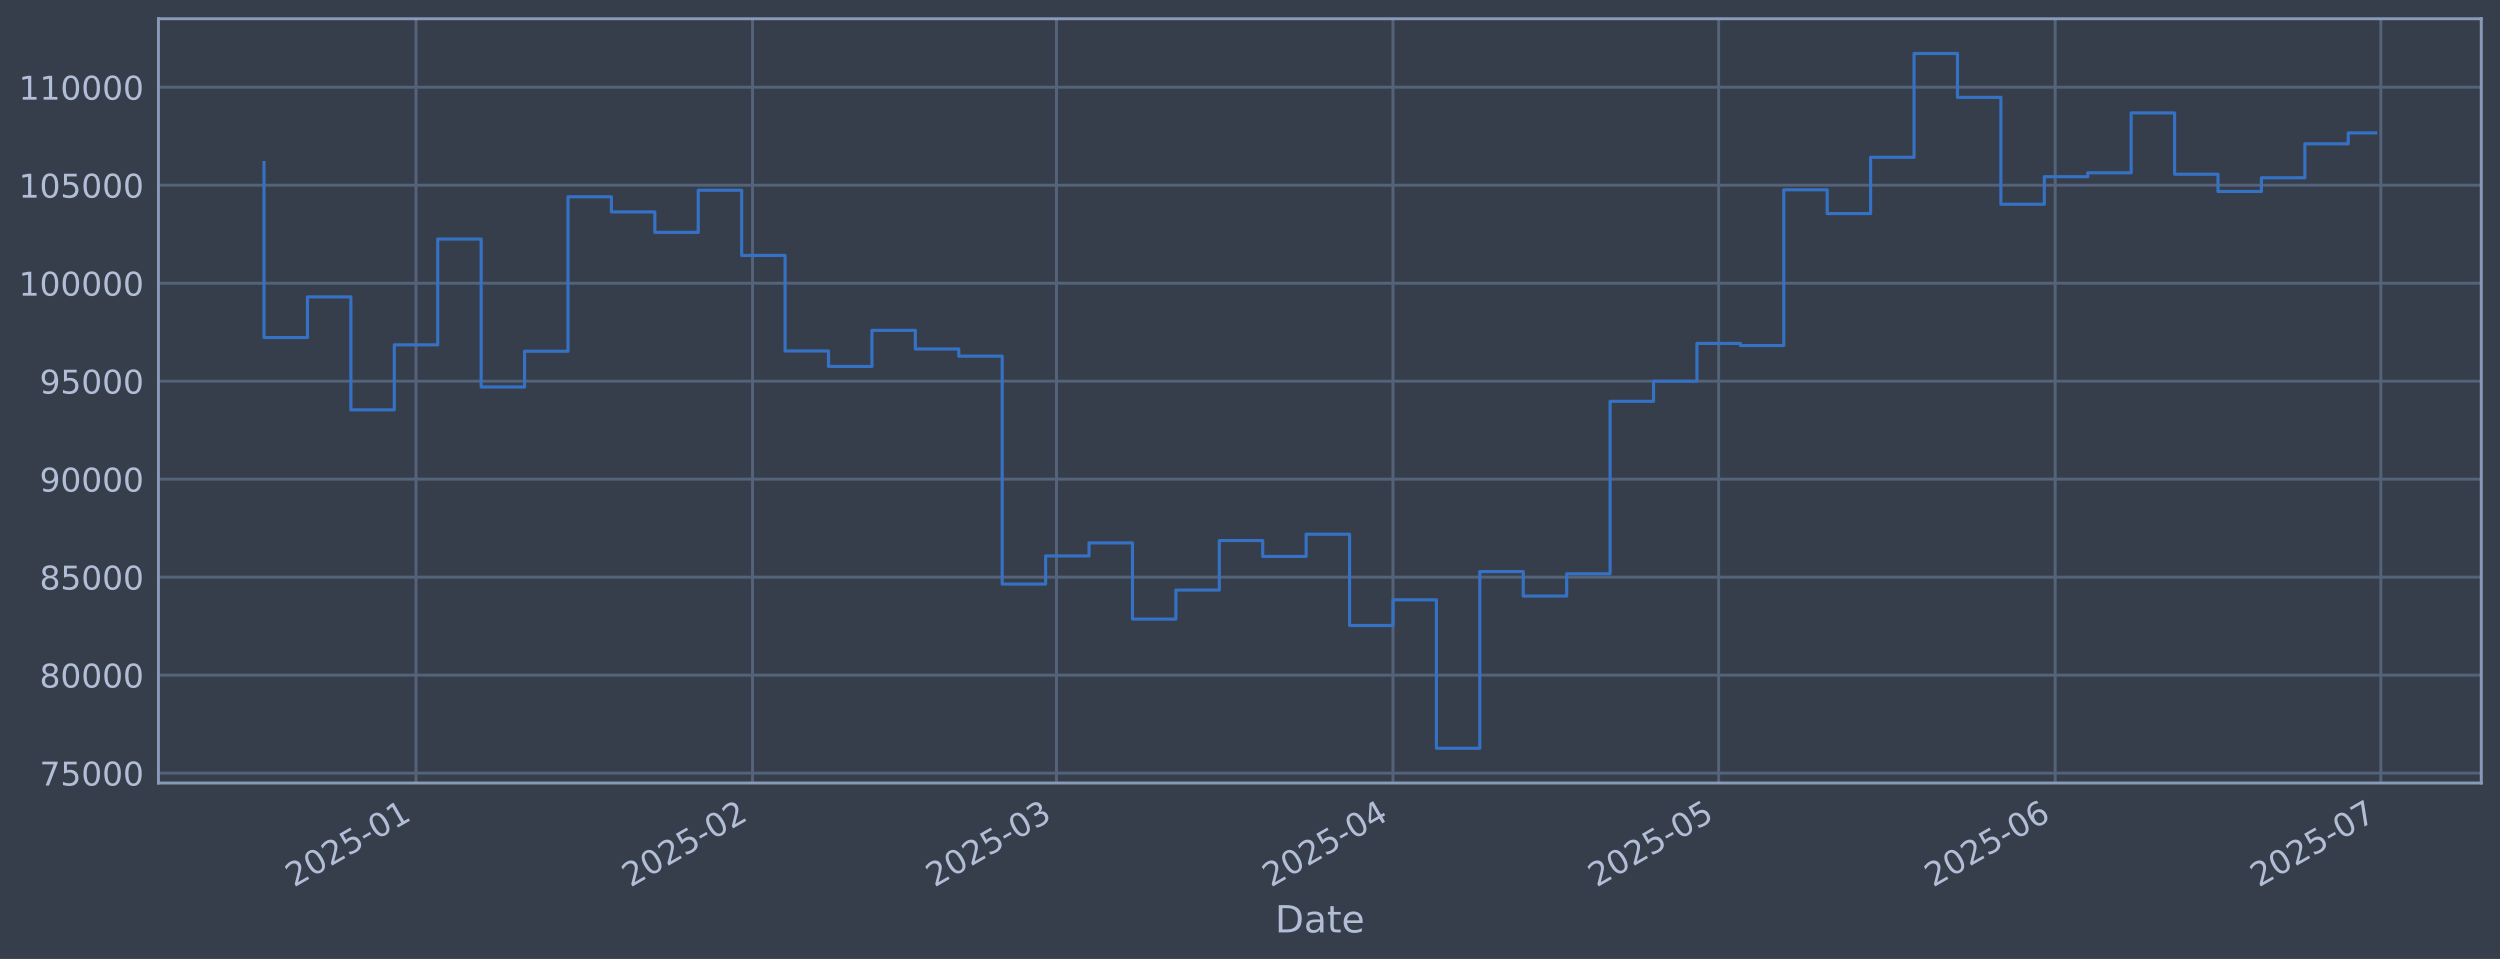
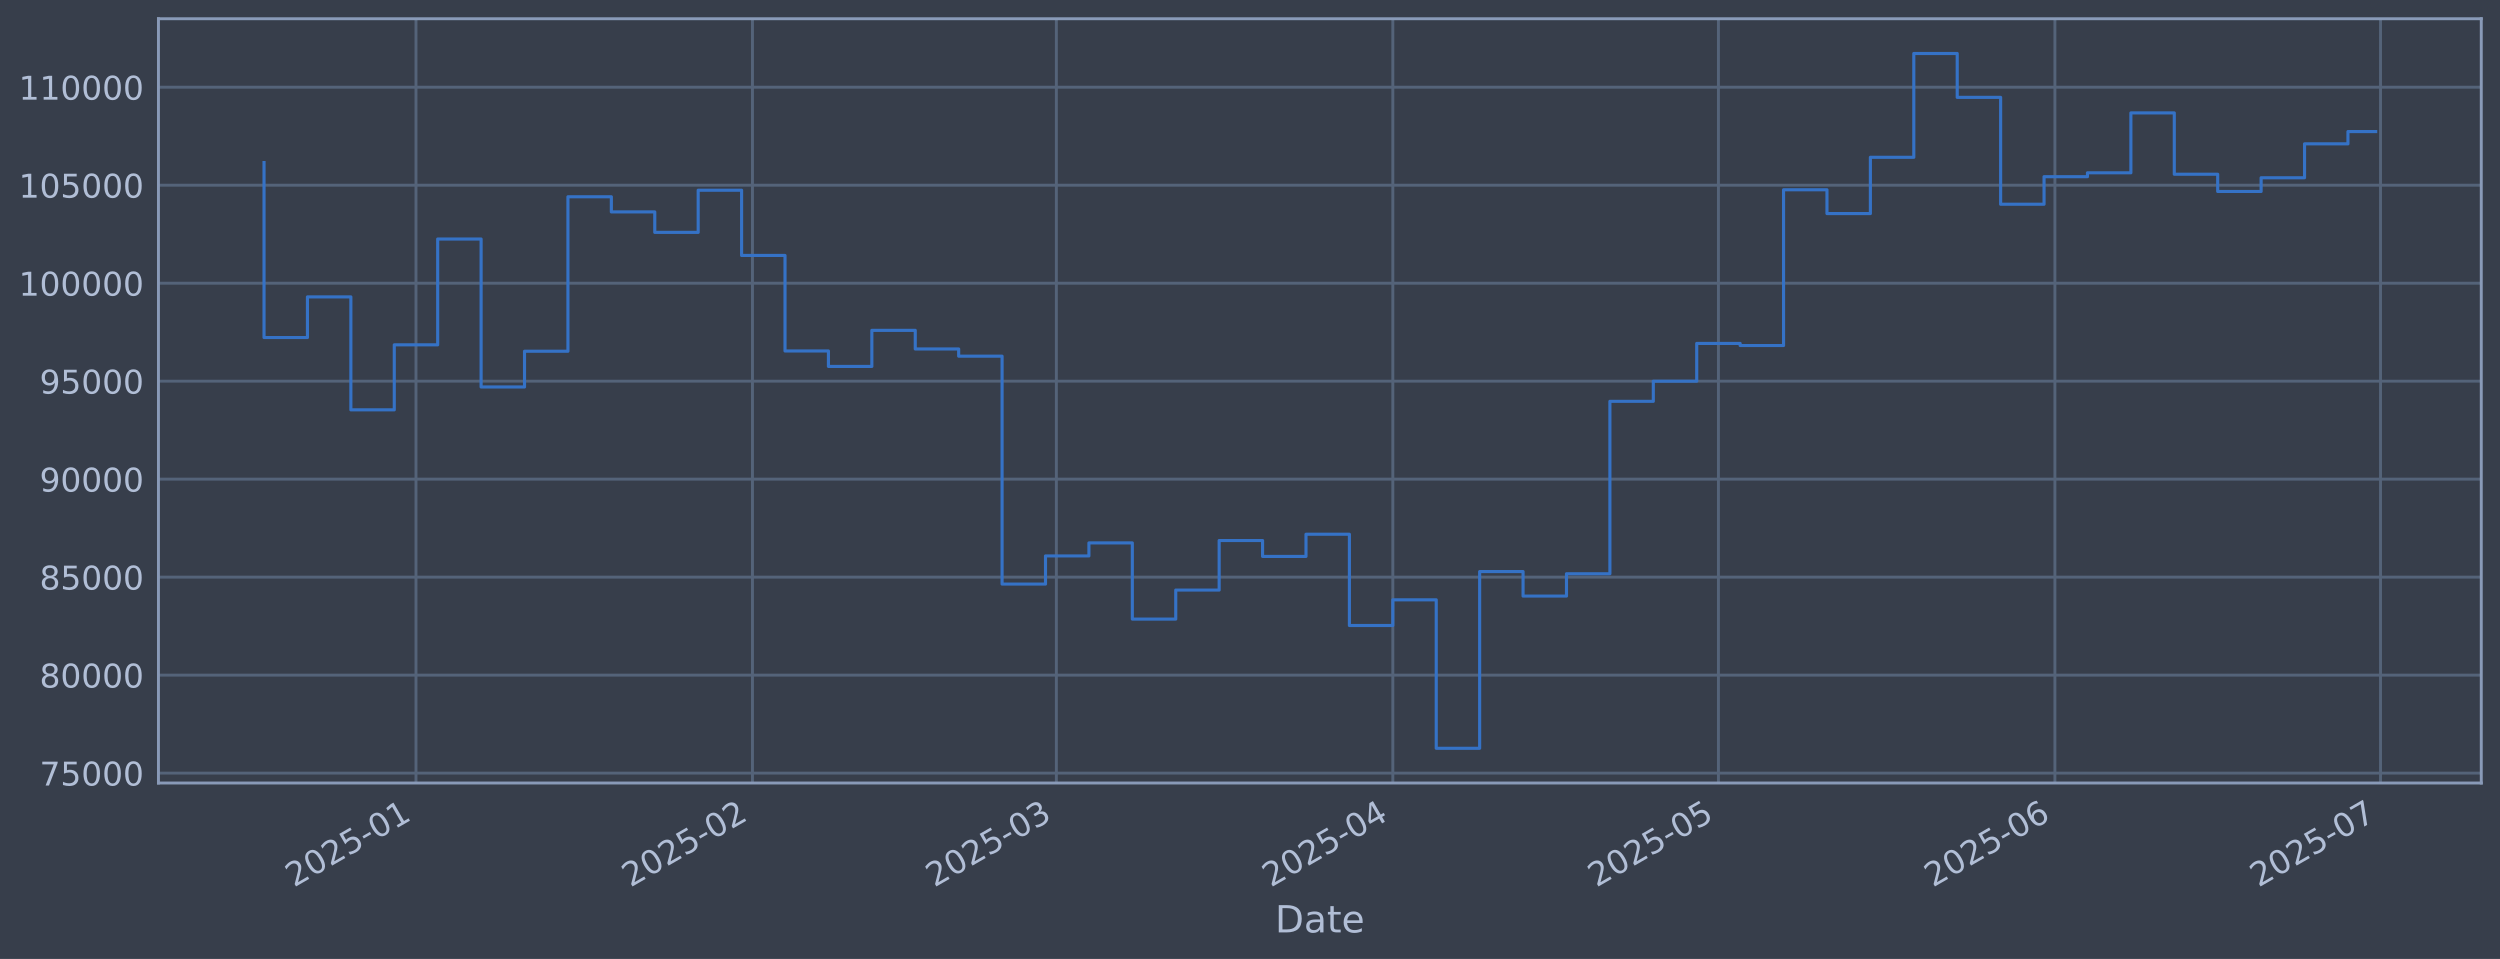
<svg xmlns="http://www.w3.org/2000/svg" xmlns:xlink="http://www.w3.org/1999/xlink" width="960.9pt" height="368.58pt" viewBox="0 0 960.9 368.58" version="1.1">
  <defs>
    <style type="text/css">*{stroke-linejoin: round; stroke-linecap: butt}</style>
  </defs>
  <g id="figure_1">
    <g id="patch_1">
      <path d="M 0 368.58  L 960.9 368.58  L 960.9 0  L 0 0  z " style="fill: #373e4b" />
    </g>
    <g id="axes_1">
      <g id="patch_2">
        <path d="M 60.901 300.96  L 953.701 300.96  L 953.701 7.2  L 60.901 7.2  z " style="fill: #373e4b" />
      </g>
      <g id="matplotlib.axis_1">
        <g id="xtick_1">
          <g id="line2d_1">
-             <path d="M 159.895 300.96  L 159.895 7.2  " clip-path="url(#p525feeacb9)" style="fill: none; stroke: #546379; stroke-width: 1.12; stroke-linecap: square" />
+             <path d="M 159.887 300.96  L 159.887 7.2  " clip-path="url(#p99b98b8353)" style="fill: none; stroke: #546379; stroke-width: 1.12; stroke-linecap: square" />
          </g>
          <g id="line2d_2" />
          <g id="text_1">
-             <g style="fill: #b1bed6" transform="translate(112.9922 341.1745) rotate(-30) scale(0.126 -0.126)">
+             <g style="fill: #b1bed6" transform="translate(112.9835 341.1745) rotate(-30) scale(0.126 -0.126)">
              <defs>
                <path id="DejaVuSans-32" d="M 1228 531  L 3431 531  L 3431 0  L 469 0  L 469 531  Q 828 903 1448 1529  Q 2069 2156 2228 2338  Q 2531 2678 2651 2914  Q 2772 3150 2772 3378  Q 2772 3750 2511 3984  Q 2250 4219 1831 4219  Q 1534 4219 1204 4116  Q 875 4013 500 3803  L 500 4441  Q 881 4594 1212 4672  Q 1544 4750 1819 4750  Q 2544 4750 2975 4387  Q 3406 4025 3406 3419  Q 3406 3131 3298 2873  Q 3191 2616 2906 2266  Q 2828 2175 2409 1742  Q 1991 1309 1228 531  z " transform="scale(0.015625)" />
                <path id="DejaVuSans-30" d="M 2034 4250  Q 1547 4250 1301 3770  Q 1056 3291 1056 2328  Q 1056 1369 1301 889  Q 1547 409 2034 409  Q 2525 409 2770 889  Q 3016 1369 3016 2328  Q 3016 3291 2770 3770  Q 2525 4250 2034 4250  z M 2034 4750  Q 2819 4750 3233 4129  Q 3647 3509 3647 2328  Q 3647 1150 3233 529  Q 2819 -91 2034 -91  Q 1250 -91 836 529  Q 422 1150 422 2328  Q 422 3509 836 4129  Q 1250 4750 2034 4750  z " transform="scale(0.015625)" />
                <path id="DejaVuSans-35" d="M 691 4666  L 3169 4666  L 3169 4134  L 1269 4134  L 1269 2991  Q 1406 3038 1543 3061  Q 1681 3084 1819 3084  Q 2600 3084 3056 2656  Q 3513 2228 3513 1497  Q 3513 744 3044 326  Q 2575 -91 1722 -91  Q 1428 -91 1123 -41  Q 819 9 494 109  L 494 744  Q 775 591 1075 516  Q 1375 441 1709 441  Q 2250 441 2565 725  Q 2881 1009 2881 1497  Q 2881 1984 2565 2268  Q 2250 2553 1709 2553  Q 1456 2553 1204 2497  Q 953 2441 691 2322  L 691 4666  z " transform="scale(0.015625)" />
                <path id="DejaVuSans-2d" d="M 313 2009  L 1997 2009  L 1997 1497  L 313 1497  L 313 2009  z " transform="scale(0.015625)" />
                <path id="DejaVuSans-31" d="M 794 531  L 1825 531  L 1825 4091  L 703 3866  L 703 4441  L 1819 4666  L 2450 4666  L 2450 531  L 3481 531  L 3481 0  L 794 0  L 794 531  z " transform="scale(0.015625)" />
              </defs>
              <use xlink:href="#DejaVuSans-32" />
              <use xlink:href="#DejaVuSans-30" transform="translate(63.62305 0)" />
              <use xlink:href="#DejaVuSans-32" transform="translate(127.2461 0)" />
              <use xlink:href="#DejaVuSans-35" transform="translate(190.8691 0)" />
              <use xlink:href="#DejaVuSans-2d" transform="translate(254.4922 0)" />
              <use xlink:href="#DejaVuSans-30" transform="translate(290.5762 0)" />
              <use xlink:href="#DejaVuSans-31" transform="translate(354.1992 0)" />
            </g>
          </g>
        </g>
        <g id="xtick_2">
          <g id="line2d_3">
-             <path d="M 289.239 300.96  L 289.239 7.2  " clip-path="url(#p525feeacb9)" style="fill: none; stroke: #546379; stroke-width: 1.12; stroke-linecap: square" />
+             <path d="M 289.211 300.96  L 289.211 7.2  " clip-path="url(#p99b98b8353)" style="fill: none; stroke: #546379; stroke-width: 1.12; stroke-linecap: square" />
          </g>
          <g id="line2d_4" />
          <g id="text_2">
-             <g style="fill: #b1bed6" transform="translate(242.3356 341.1745) rotate(-30) scale(0.126 -0.126)">
+             <g style="fill: #b1bed6" transform="translate(242.3077 341.1745) rotate(-30) scale(0.126 -0.126)">
              <use xlink:href="#DejaVuSans-32" />
              <use xlink:href="#DejaVuSans-30" transform="translate(63.62305 0)" />
              <use xlink:href="#DejaVuSans-32" transform="translate(127.2461 0)" />
              <use xlink:href="#DejaVuSans-35" transform="translate(190.8691 0)" />
              <use xlink:href="#DejaVuSans-2d" transform="translate(254.4922 0)" />
              <use xlink:href="#DejaVuSans-30" transform="translate(290.5762 0)" />
              <use xlink:href="#DejaVuSans-32" transform="translate(354.1992 0)" />
            </g>
          </g>
        </g>
        <g id="xtick_3">
          <g id="line2d_5">
-             <path d="M 406.065 300.96  L 406.065 7.2  " clip-path="url(#p525feeacb9)" style="fill: none; stroke: #546379; stroke-width: 1.12; stroke-linecap: square" />
+             <path d="M 406.02 300.96  L 406.02 7.2  " clip-path="url(#p99b98b8353)" style="fill: none; stroke: #546379; stroke-width: 1.12; stroke-linecap: square" />
          </g>
          <g id="line2d_6" />
          <g id="text_3">
-             <g style="fill: #b1bed6" transform="translate(359.162 341.1745) rotate(-30) scale(0.126 -0.126)">
+             <g style="fill: #b1bed6" transform="translate(359.1167 341.1745) rotate(-30) scale(0.126 -0.126)">
              <defs>
                <path id="DejaVuSans-33" d="M 2597 2516  Q 3050 2419 3304 2112  Q 3559 1806 3559 1356  Q 3559 666 3084 287  Q 2609 -91 1734 -91  Q 1441 -91 1130 -33  Q 819 25 488 141  L 488 750  Q 750 597 1062 519  Q 1375 441 1716 441  Q 2309 441 2620 675  Q 2931 909 2931 1356  Q 2931 1769 2642 2001  Q 2353 2234 1838 2234  L 1294 2234  L 1294 2753  L 1863 2753  Q 2328 2753 2575 2939  Q 2822 3125 2822 3475  Q 2822 3834 2567 4026  Q 2313 4219 1838 4219  Q 1578 4219 1281 4162  Q 984 4106 628 3988  L 628 4550  Q 988 4650 1302 4700  Q 1616 4750 1894 4750  Q 2613 4750 3031 4423  Q 3450 4097 3450 3541  Q 3450 3153 3228 2886  Q 3006 2619 2597 2516  z " transform="scale(0.015625)" />
              </defs>
              <use xlink:href="#DejaVuSans-32" />
              <use xlink:href="#DejaVuSans-30" transform="translate(63.62305 0)" />
              <use xlink:href="#DejaVuSans-32" transform="translate(127.2461 0)" />
              <use xlink:href="#DejaVuSans-35" transform="translate(190.8691 0)" />
              <use xlink:href="#DejaVuSans-2d" transform="translate(254.4922 0)" />
              <use xlink:href="#DejaVuSans-30" transform="translate(290.5762 0)" />
              <use xlink:href="#DejaVuSans-33" transform="translate(354.1992 0)" />
            </g>
          </g>
        </g>
        <g id="xtick_4">
          <g id="line2d_7">
-             <path d="M 535.409 300.96  L 535.409 7.2  " clip-path="url(#p525feeacb9)" style="fill: none; stroke: #546379; stroke-width: 1.12; stroke-linecap: square" />
+             <path d="M 535.344 300.96  L 535.344 7.2  " clip-path="url(#p99b98b8353)" style="fill: none; stroke: #546379; stroke-width: 1.12; stroke-linecap: square" />
          </g>
          <g id="line2d_8" />
          <g id="text_4">
-             <g style="fill: #b1bed6" transform="translate(488.5054 341.1745) rotate(-30) scale(0.126 -0.126)">
+             <g style="fill: #b1bed6" transform="translate(488.4409 341.1745) rotate(-30) scale(0.126 -0.126)">
              <defs>
                <path id="DejaVuSans-34" d="M 2419 4116  L 825 1625  L 2419 1625  L 2419 4116  z M 2253 4666  L 3047 4666  L 3047 1625  L 3713 1625  L 3713 1100  L 3047 1100  L 3047 0  L 2419 0  L 2419 1100  L 313 1100  L 313 1709  L 2253 4666  z " transform="scale(0.015625)" />
              </defs>
              <use xlink:href="#DejaVuSans-32" />
              <use xlink:href="#DejaVuSans-30" transform="translate(63.62305 0)" />
              <use xlink:href="#DejaVuSans-32" transform="translate(127.2461 0)" />
              <use xlink:href="#DejaVuSans-35" transform="translate(190.8691 0)" />
              <use xlink:href="#DejaVuSans-2d" transform="translate(254.4922 0)" />
              <use xlink:href="#DejaVuSans-30" transform="translate(290.5762 0)" />
              <use xlink:href="#DejaVuSans-34" transform="translate(354.1992 0)" />
            </g>
          </g>
        </g>
        <g id="xtick_5">
          <g id="line2d_9">
-             <path d="M 660.58 300.96  L 660.58 7.2  " clip-path="url(#p525feeacb9)" style="fill: none; stroke: #546379; stroke-width: 1.12; stroke-linecap: square" />
+             <path d="M 660.497 300.96  L 660.497 7.2  " clip-path="url(#p99b98b8353)" style="fill: none; stroke: #546379; stroke-width: 1.12; stroke-linecap: square" />
          </g>
          <g id="line2d_10" />
          <g id="text_5">
-             <g style="fill: #b1bed6" transform="translate(613.6765 341.1745) rotate(-30) scale(0.126 -0.126)">
+             <g style="fill: #b1bed6" transform="translate(613.5934 341.1745) rotate(-30) scale(0.126 -0.126)">
              <use xlink:href="#DejaVuSans-32" />
              <use xlink:href="#DejaVuSans-30" transform="translate(63.62305 0)" />
              <use xlink:href="#DejaVuSans-32" transform="translate(127.2461 0)" />
              <use xlink:href="#DejaVuSans-35" transform="translate(190.8691 0)" />
              <use xlink:href="#DejaVuSans-2d" transform="translate(254.4922 0)" />
              <use xlink:href="#DejaVuSans-30" transform="translate(290.5762 0)" />
              <use xlink:href="#DejaVuSans-35" transform="translate(354.1992 0)" />
            </g>
          </g>
        </g>
        <g id="xtick_6">
          <g id="line2d_11">
-             <path d="M 789.923 300.96  L 789.923 7.2  " clip-path="url(#p525feeacb9)" style="fill: none; stroke: #546379; stroke-width: 1.12; stroke-linecap: square" />
+             <path d="M 789.821 300.96  L 789.821 7.2  " clip-path="url(#p99b98b8353)" style="fill: none; stroke: #546379; stroke-width: 1.12; stroke-linecap: square" />
          </g>
          <g id="line2d_12" />
          <g id="text_6">
-             <g style="fill: #b1bed6" transform="translate(743.0199 341.1745) rotate(-30) scale(0.126 -0.126)">
+             <g style="fill: #b1bed6" transform="translate(742.9176 341.1745) rotate(-30) scale(0.126 -0.126)">
              <defs>
                <path id="DejaVuSans-36" d="M 2113 2584  Q 1688 2584 1439 2293  Q 1191 2003 1191 1497  Q 1191 994 1439 701  Q 1688 409 2113 409  Q 2538 409 2786 701  Q 3034 994 3034 1497  Q 3034 2003 2786 2293  Q 2538 2584 2113 2584  z M 3366 4563  L 3366 3988  Q 3128 4100 2886 4159  Q 2644 4219 2406 4219  Q 1781 4219 1451 3797  Q 1122 3375 1075 2522  Q 1259 2794 1537 2939  Q 1816 3084 2150 3084  Q 2853 3084 3261 2657  Q 3669 2231 3669 1497  Q 3669 778 3244 343  Q 2819 -91 2113 -91  Q 1303 -91 875 529  Q 447 1150 447 2328  Q 447 3434 972 4092  Q 1497 4750 2381 4750  Q 2619 4750 2861 4703  Q 3103 4656 3366 4563  z " transform="scale(0.015625)" />
              </defs>
              <use xlink:href="#DejaVuSans-32" />
              <use xlink:href="#DejaVuSans-30" transform="translate(63.62305 0)" />
              <use xlink:href="#DejaVuSans-32" transform="translate(127.2461 0)" />
              <use xlink:href="#DejaVuSans-35" transform="translate(190.8691 0)" />
              <use xlink:href="#DejaVuSans-2d" transform="translate(254.4922 0)" />
              <use xlink:href="#DejaVuSans-30" transform="translate(290.5762 0)" />
              <use xlink:href="#DejaVuSans-36" transform="translate(354.1992 0)" />
            </g>
          </g>
        </g>
        <g id="xtick_7">
          <g id="line2d_13">
-             <path d="M 915.094 300.96  L 915.094 7.2  " clip-path="url(#p525feeacb9)" style="fill: none; stroke: #546379; stroke-width: 1.12; stroke-linecap: square" />
+             <path d="M 914.973 300.96  L 914.973 7.2  " clip-path="url(#p99b98b8353)" style="fill: none; stroke: #546379; stroke-width: 1.12; stroke-linecap: square" />
          </g>
          <g id="line2d_14" />
          <g id="text_7">
-             <g style="fill: #b1bed6" transform="translate(868.191 341.1745) rotate(-30) scale(0.126 -0.126)">
+             <g style="fill: #b1bed6" transform="translate(868.0701 341.1745) rotate(-30) scale(0.126 -0.126)">
              <defs>
                <path id="DejaVuSans-37" d="M 525 4666  L 3525 4666  L 3525 4397  L 1831 0  L 1172 0  L 2766 4134  L 525 4134  L 525 4666  z " transform="scale(0.015625)" />
              </defs>
              <use xlink:href="#DejaVuSans-32" />
              <use xlink:href="#DejaVuSans-30" transform="translate(63.62305 0)" />
              <use xlink:href="#DejaVuSans-32" transform="translate(127.2461 0)" />
              <use xlink:href="#DejaVuSans-35" transform="translate(190.8691 0)" />
              <use xlink:href="#DejaVuSans-2d" transform="translate(254.4922 0)" />
              <use xlink:href="#DejaVuSans-30" transform="translate(290.5762 0)" />
              <use xlink:href="#DejaVuSans-37" transform="translate(354.1992 0)" />
            </g>
          </g>
        </g>
        <g id="text_8">
          <g style="fill: #b1bed6" transform="translate(490.0914 358.3856) scale(0.144 -0.144)">
            <defs>
              <path id="DejaVuSans-44" d="M 1259 4147  L 1259 519  L 2022 519  Q 2988 519 3436 956  Q 3884 1394 3884 2338  Q 3884 3275 3436 3711  Q 2988 4147 2022 4147  L 1259 4147  z M 628 4666  L 1925 4666  Q 3281 4666 3915 4102  Q 4550 3538 4550 2338  Q 4550 1131 3912 565  Q 3275 0 1925 0  L 628 0  L 628 4666  z " transform="scale(0.015625)" />
              <path id="DejaVuSans-61" d="M 2194 1759  Q 1497 1759 1228 1600  Q 959 1441 959 1056  Q 959 750 1161 570  Q 1363 391 1709 391  Q 2188 391 2477 730  Q 2766 1069 2766 1631  L 2766 1759  L 2194 1759  z M 3341 1997  L 3341 0  L 2766 0  L 2766 531  Q 2569 213 2275 61  Q 1981 -91 1556 -91  Q 1019 -91 701 211  Q 384 513 384 1019  Q 384 1609 779 1909  Q 1175 2209 1959 2209  L 2766 2209  L 2766 2266  Q 2766 2663 2505 2880  Q 2244 3097 1772 3097  Q 1472 3097 1187 3025  Q 903 2953 641 2809  L 641 3341  Q 956 3463 1253 3523  Q 1550 3584 1831 3584  Q 2591 3584 2966 3190  Q 3341 2797 3341 1997  z " transform="scale(0.015625)" />
              <path id="DejaVuSans-74" d="M 1172 4494  L 1172 3500  L 2356 3500  L 2356 3053  L 1172 3053  L 1172 1153  Q 1172 725 1289 603  Q 1406 481 1766 481  L 2356 481  L 2356 0  L 1766 0  Q 1100 0 847 248  Q 594 497 594 1153  L 594 3053  L 172 3053  L 172 3500  L 594 3500  L 594 4494  L 1172 4494  z " transform="scale(0.015625)" />
              <path id="DejaVuSans-65" d="M 3597 1894  L 3597 1613  L 953 1613  Q 991 1019 1311 708  Q 1631 397 2203 397  Q 2534 397 2845 478  Q 3156 559 3463 722  L 3463 178  Q 3153 47 2828 -22  Q 2503 -91 2169 -91  Q 1331 -91 842 396  Q 353 884 353 1716  Q 353 2575 817 3079  Q 1281 3584 2069 3584  Q 2775 3584 3186 3129  Q 3597 2675 3597 1894  z M 3022 2063  Q 3016 2534 2758 2815  Q 2500 3097 2075 3097  Q 1594 3097 1305 2825  Q 1016 2553 972 2059  L 3022 2063  z " transform="scale(0.015625)" />
            </defs>
            <use xlink:href="#DejaVuSans-44" />
            <use xlink:href="#DejaVuSans-61" transform="translate(77.00195 0)" />
            <use xlink:href="#DejaVuSans-74" transform="translate(138.2812 0)" />
            <use xlink:href="#DejaVuSans-65" transform="translate(177.4902 0)" />
          </g>
        </g>
      </g>
      <g id="matplotlib.axis_2">
        <g id="ytick_1">
          <g id="line2d_15">
-             <path d="M 60.901 297.147  L 953.701 297.147  " clip-path="url(#p525feeacb9)" style="fill: none; stroke: #546379; stroke-width: 1.12; stroke-linecap: square" />
+             <path d="M 60.901 297.147  L 953.701 297.147  " clip-path="url(#p99b98b8353)" style="fill: none; stroke: #546379; stroke-width: 1.12; stroke-linecap: square" />
          </g>
          <g id="line2d_16" />
          <g id="text_9">
            <g style="fill: #b1bed6" transform="translate(15.21675 301.9342) scale(0.126 -0.126)">
              <use xlink:href="#DejaVuSans-37" />
              <use xlink:href="#DejaVuSans-35" transform="translate(63.62305 0)" />
              <use xlink:href="#DejaVuSans-30" transform="translate(127.2461 0)" />
              <use xlink:href="#DejaVuSans-30" transform="translate(190.8691 0)" />
              <use xlink:href="#DejaVuSans-30" transform="translate(254.4922 0)" />
            </g>
          </g>
        </g>
        <g id="ytick_2">
          <g id="line2d_17">
-             <path d="M 60.901 259.487  L 953.701 259.487  " clip-path="url(#p525feeacb9)" style="fill: none; stroke: #546379; stroke-width: 1.12; stroke-linecap: square" />
+             <path d="M 60.901 259.487  L 953.701 259.487  " clip-path="url(#p99b98b8353)" style="fill: none; stroke: #546379; stroke-width: 1.12; stroke-linecap: square" />
          </g>
          <g id="line2d_18" />
          <g id="text_10">
            <g style="fill: #b1bed6" transform="translate(15.21675 264.2738) scale(0.126 -0.126)">
              <defs>
                <path id="DejaVuSans-38" d="M 2034 2216  Q 1584 2216 1326 1975  Q 1069 1734 1069 1313  Q 1069 891 1326 650  Q 1584 409 2034 409  Q 2484 409 2743 651  Q 3003 894 3003 1313  Q 3003 1734 2745 1975  Q 2488 2216 2034 2216  z M 1403 2484  Q 997 2584 770 2862  Q 544 3141 544 3541  Q 544 4100 942 4425  Q 1341 4750 2034 4750  Q 2731 4750 3128 4425  Q 3525 4100 3525 3541  Q 3525 3141 3298 2862  Q 3072 2584 2669 2484  Q 3125 2378 3379 2068  Q 3634 1759 3634 1313  Q 3634 634 3220 271  Q 2806 -91 2034 -91  Q 1263 -91 848 271  Q 434 634 434 1313  Q 434 1759 690 2068  Q 947 2378 1403 2484  z M 1172 3481  Q 1172 3119 1398 2916  Q 1625 2713 2034 2713  Q 2441 2713 2670 2916  Q 2900 3119 2900 3481  Q 2900 3844 2670 4047  Q 2441 4250 2034 4250  Q 1625 4250 1398 4047  Q 1172 3844 1172 3481  z " transform="scale(0.015625)" />
              </defs>
              <use xlink:href="#DejaVuSans-38" />
              <use xlink:href="#DejaVuSans-30" transform="translate(63.62305 0)" />
              <use xlink:href="#DejaVuSans-30" transform="translate(127.2461 0)" />
              <use xlink:href="#DejaVuSans-30" transform="translate(190.8691 0)" />
              <use xlink:href="#DejaVuSans-30" transform="translate(254.4922 0)" />
            </g>
          </g>
        </g>
        <g id="ytick_3">
          <g id="line2d_19">
-             <path d="M 60.901 221.826  L 953.701 221.826  " clip-path="url(#p525feeacb9)" style="fill: none; stroke: #546379; stroke-width: 1.12; stroke-linecap: square" />
+             <path d="M 60.901 221.826  L 953.701 221.826  " clip-path="url(#p99b98b8353)" style="fill: none; stroke: #546379; stroke-width: 1.12; stroke-linecap: square" />
          </g>
          <g id="line2d_20" />
          <g id="text_11">
            <g style="fill: #b1bed6" transform="translate(15.21675 226.6134) scale(0.126 -0.126)">
              <use xlink:href="#DejaVuSans-38" />
              <use xlink:href="#DejaVuSans-35" transform="translate(63.62305 0)" />
              <use xlink:href="#DejaVuSans-30" transform="translate(127.2461 0)" />
              <use xlink:href="#DejaVuSans-30" transform="translate(190.8691 0)" />
              <use xlink:href="#DejaVuSans-30" transform="translate(254.4922 0)" />
            </g>
          </g>
        </g>
        <g id="ytick_4">
          <g id="line2d_21">
-             <path d="M 60.901 184.166  L 953.701 184.166  " clip-path="url(#p525feeacb9)" style="fill: none; stroke: #546379; stroke-width: 1.12; stroke-linecap: square" />
+             <path d="M 60.901 184.166  L 953.701 184.166  " clip-path="url(#p99b98b8353)" style="fill: none; stroke: #546379; stroke-width: 1.12; stroke-linecap: square" />
          </g>
          <g id="line2d_22" />
          <g id="text_12">
            <g style="fill: #b1bed6" transform="translate(15.21675 188.953) scale(0.126 -0.126)">
              <defs>
                <path id="DejaVuSans-39" d="M 703 97  L 703 672  Q 941 559 1184 500  Q 1428 441 1663 441  Q 2288 441 2617 861  Q 2947 1281 2994 2138  Q 2813 1869 2534 1725  Q 2256 1581 1919 1581  Q 1219 1581 811 2004  Q 403 2428 403 3163  Q 403 3881 828 4315  Q 1253 4750 1959 4750  Q 2769 4750 3195 4129  Q 3622 3509 3622 2328  Q 3622 1225 3098 567  Q 2575 -91 1691 -91  Q 1453 -91 1209 -44  Q 966 3 703 97  z M 1959 2075  Q 2384 2075 2632 2365  Q 2881 2656 2881 3163  Q 2881 3666 2632 3958  Q 2384 4250 1959 4250  Q 1534 4250 1286 3958  Q 1038 3666 1038 3163  Q 1038 2656 1286 2365  Q 1534 2075 1959 2075  z " transform="scale(0.015625)" />
              </defs>
              <use xlink:href="#DejaVuSans-39" />
              <use xlink:href="#DejaVuSans-30" transform="translate(63.62305 0)" />
              <use xlink:href="#DejaVuSans-30" transform="translate(127.2461 0)" />
              <use xlink:href="#DejaVuSans-30" transform="translate(190.8691 0)" />
              <use xlink:href="#DejaVuSans-30" transform="translate(254.4922 0)" />
            </g>
          </g>
        </g>
        <g id="ytick_5">
          <g id="line2d_23">
-             <path d="M 60.901 146.506  L 953.701 146.506  " clip-path="url(#p525feeacb9)" style="fill: none; stroke: #546379; stroke-width: 1.12; stroke-linecap: square" />
+             <path d="M 60.901 146.506  L 953.701 146.506  " clip-path="url(#p99b98b8353)" style="fill: none; stroke: #546379; stroke-width: 1.12; stroke-linecap: square" />
          </g>
          <g id="line2d_24" />
          <g id="text_13">
            <g style="fill: #b1bed6" transform="translate(15.21675 151.2926) scale(0.126 -0.126)">
              <use xlink:href="#DejaVuSans-39" />
              <use xlink:href="#DejaVuSans-35" transform="translate(63.62305 0)" />
              <use xlink:href="#DejaVuSans-30" transform="translate(127.2461 0)" />
              <use xlink:href="#DejaVuSans-30" transform="translate(190.8691 0)" />
              <use xlink:href="#DejaVuSans-30" transform="translate(254.4922 0)" />
            </g>
          </g>
        </g>
        <g id="ytick_6">
          <g id="line2d_25">
-             <path d="M 60.901 108.845  L 953.701 108.845  " clip-path="url(#p525feeacb9)" style="fill: none; stroke: #546379; stroke-width: 1.12; stroke-linecap: square" />
+             <path d="M 60.901 108.845  L 953.701 108.845  " clip-path="url(#p99b98b8353)" style="fill: none; stroke: #546379; stroke-width: 1.12; stroke-linecap: square" />
          </g>
          <g id="line2d_26" />
          <g id="text_14">
            <g style="fill: #b1bed6" transform="translate(7.2 113.6322) scale(0.126 -0.126)">
              <use xlink:href="#DejaVuSans-31" />
              <use xlink:href="#DejaVuSans-30" transform="translate(63.62305 0)" />
              <use xlink:href="#DejaVuSans-30" transform="translate(127.2461 0)" />
              <use xlink:href="#DejaVuSans-30" transform="translate(190.8691 0)" />
              <use xlink:href="#DejaVuSans-30" transform="translate(254.4922 0)" />
              <use xlink:href="#DejaVuSans-30" transform="translate(318.1152 0)" />
            </g>
          </g>
        </g>
        <g id="ytick_7">
          <g id="line2d_27">
-             <path d="M 60.901 71.185  L 953.701 71.185  " clip-path="url(#p525feeacb9)" style="fill: none; stroke: #546379; stroke-width: 1.12; stroke-linecap: square" />
+             <path d="M 60.901 71.185  L 953.701 71.185  " clip-path="url(#p99b98b8353)" style="fill: none; stroke: #546379; stroke-width: 1.12; stroke-linecap: square" />
          </g>
          <g id="line2d_28" />
          <g id="text_15">
            <g style="fill: #b1bed6" transform="translate(7.2 75.97181) scale(0.126 -0.126)">
              <use xlink:href="#DejaVuSans-31" />
              <use xlink:href="#DejaVuSans-30" transform="translate(63.62305 0)" />
              <use xlink:href="#DejaVuSans-35" transform="translate(127.2461 0)" />
              <use xlink:href="#DejaVuSans-30" transform="translate(190.8691 0)" />
              <use xlink:href="#DejaVuSans-30" transform="translate(254.4922 0)" />
              <use xlink:href="#DejaVuSans-30" transform="translate(318.1152 0)" />
            </g>
          </g>
        </g>
        <g id="ytick_8">
          <g id="line2d_29">
-             <path d="M 60.901 33.524  L 953.701 33.524  " clip-path="url(#p525feeacb9)" style="fill: none; stroke: #546379; stroke-width: 1.12; stroke-linecap: square" />
+             <path d="M 60.901 33.524  L 953.701 33.524  " clip-path="url(#p99b98b8353)" style="fill: none; stroke: #546379; stroke-width: 1.12; stroke-linecap: square" />
          </g>
          <g id="line2d_30" />
          <g id="text_16">
            <g style="fill: #b1bed6" transform="translate(7.2 38.31141) scale(0.126 -0.126)">
              <use xlink:href="#DejaVuSans-31" />
              <use xlink:href="#DejaVuSans-31" transform="translate(63.62305 0)" />
              <use xlink:href="#DejaVuSans-30" transform="translate(127.2461 0)" />
              <use xlink:href="#DejaVuSans-30" transform="translate(190.8691 0)" />
              <use xlink:href="#DejaVuSans-30" transform="translate(254.4922 0)" />
              <use xlink:href="#DejaVuSans-30" transform="translate(318.1152 0)" />
            </g>
          </g>
        </g>
      </g>
      <g id="line2d_31">
-         <path d="M 101.482 62.478  L 101.482 129.735  L 118.172 129.735  L 118.172 114.117  L 134.861 114.117  L 134.861 157.529  L 151.551 157.529  L 151.551 132.544  L 168.24 132.544  L 168.24 91.873  L 184.93 91.873  L 184.93 148.745  L 201.619 148.745  L 201.619 135.003  L 218.309 135.003  L 218.309 75.637  L 234.998 75.637  L 234.998 81.451  L 251.688 81.451  L 251.688 89.317  L 268.377 89.317  L 268.377 73.113  L 285.067 73.113  L 285.067 98.189  L 301.756 98.189  L 301.756 134.901  L 318.445 134.901  L 318.445 140.841  L 335.135 140.841  L 335.135 126.97  L 351.824 126.97  L 351.824 134.132  L 368.514 134.132  L 368.514 136.904  L 385.203 136.904  L 385.203 224.494  L 401.893 224.494  L 401.893 213.678  L 418.582 213.678  L 418.582 208.679  L 435.272 208.679  L 435.272 237.95  L 451.961 237.95  L 451.961 226.8  L 468.651 226.8  L 468.651 207.76  L 485.34 207.76  L 485.34 213.864  L 502.03 213.864  L 502.03 205.348  L 518.719 205.348  L 518.719 240.422  L 535.409 240.422  L 535.409 230.548  L 552.098 230.548  L 552.098 287.607  L 568.788 287.607  L 568.788 219.693  L 585.477 219.693  L 585.477 229.105  L 602.167 229.105  L 602.167 220.526  L 618.856 220.526  L 618.856 154.258  L 635.546 154.258  L 635.546 146.519  L 652.235 146.519  L 652.235 131.991  L 668.924 131.991  L 668.924 132.809  L 685.614 132.809  L 685.614 72.945  L 702.303 72.945  L 702.303 82.09  L 718.993 82.09  L 718.993 60.453  L 735.682 60.453  L 735.682 20.553  L 752.372 20.553  L 752.372 37.431  L 769.061 37.431  L 769.061 78.508  L 785.751 78.508  L 785.751 67.912  L 802.44 67.912  L 802.44 66.417  L 819.13 66.417  L 819.13 43.403  L 835.819 43.403  L 835.819 66.977  L 852.509 66.977  L 852.509 73.593  L 869.198 73.593  L 869.198 68.32  L 885.888 68.32  L 885.888 55.29  L 902.577 55.29  L 902.577 51.085  L 913.119 51.085  " clip-path="url(#p525feeacb9)" style="fill: none; stroke: #3572c6; stroke-width: 1.2; stroke-linecap: square" />
+         <path d="M 101.482 62.478  L 101.482 129.735  L 118.169 129.735  L 118.169 114.117  L 134.856 114.117  L 134.856 157.529  L 151.543 157.529  L 151.543 132.544  L 168.23 132.544  L 168.23 91.873  L 184.917 91.873  L 184.917 148.745  L 201.604 148.745  L 201.604 135.003  L 218.291 135.003  L 218.291 75.637  L 234.978 75.637  L 234.978 81.451  L 251.665 81.451  L 251.665 89.317  L 268.352 89.317  L 268.352 73.113  L 285.039 73.113  L 285.039 98.189  L 301.726 98.189  L 301.726 134.901  L 318.413 134.901  L 318.413 140.841  L 335.1 140.841  L 335.1 126.97  L 351.787 126.97  L 351.787 134.132  L 368.474 134.132  L 368.474 136.904  L 385.161 136.904  L 385.161 224.494  L 401.848 224.494  L 401.848 213.678  L 418.535 213.678  L 418.535 208.679  L 435.222 208.679  L 435.222 237.95  L 451.909 237.95  L 451.909 226.8  L 468.596 226.8  L 468.596 207.76  L 485.283 207.76  L 485.283 213.864  L 501.97 213.864  L 501.97 205.348  L 518.657 205.348  L 518.657 240.422  L 535.344 240.422  L 535.344 230.548  L 552.031 230.548  L 552.031 287.607  L 568.718 287.607  L 568.718 219.693  L 585.405 219.693  L 585.405 229.105  L 602.092 229.105  L 602.092 220.526  L 618.779 220.526  L 618.779 154.258  L 635.466 154.258  L 635.466 146.519  L 652.153 146.519  L 652.153 131.991  L 668.84 131.991  L 668.84 132.809  L 685.527 132.809  L 685.527 72.945  L 702.214 72.945  L 702.214 82.09  L 718.901 82.09  L 718.901 60.453  L 735.588 60.453  L 735.588 20.553  L 752.275 20.553  L 752.275 37.431  L 768.962 37.431  L 768.962 78.508  L 785.649 78.508  L 785.649 67.912  L 802.336 67.912  L 802.336 66.417  L 819.023 66.417  L 819.023 43.403  L 835.71 43.403  L 835.71 66.977  L 852.397 66.977  L 852.397 73.593  L 869.084 73.593  L 869.084 68.32  L 885.771 68.32  L 885.771 55.29  L 902.458 55.29  L 902.458 50.564  L 913.119 50.564  " clip-path="url(#p99b98b8353)" style="fill: none; stroke: #3572c6; stroke-width: 1.2; stroke-linecap: square" />
      </g>
      <g id="patch_3">
        <path d="M 60.901 300.96  L 60.901 7.2  " style="fill: none; stroke: #899ab8; stroke-width: 1.12; stroke-linejoin: miter; stroke-linecap: square" />
      </g>
      <g id="patch_4">
        <path d="M 953.701 300.96  L 953.701 7.2  " style="fill: none; stroke: #899ab8; stroke-width: 1.12; stroke-linejoin: miter; stroke-linecap: square" />
      </g>
      <g id="patch_5">
        <path d="M 60.901 300.96  L 953.701 300.96  " style="fill: none; stroke: #899ab8; stroke-width: 1.12; stroke-linejoin: miter; stroke-linecap: square" />
      </g>
      <g id="patch_6">
        <path d="M 60.901 7.2  L 953.701 7.2  " style="fill: none; stroke: #899ab8; stroke-width: 1.12; stroke-linejoin: miter; stroke-linecap: square" />
      </g>
    </g>
  </g>
  <defs>
-     <clipPath id="p525feeacb9">
+     <clipPath id="p99b98b8353">
      <rect x="60.901" y="7.2" width="892.8" height="293.76" />
    </clipPath>
  </defs>
</svg>
